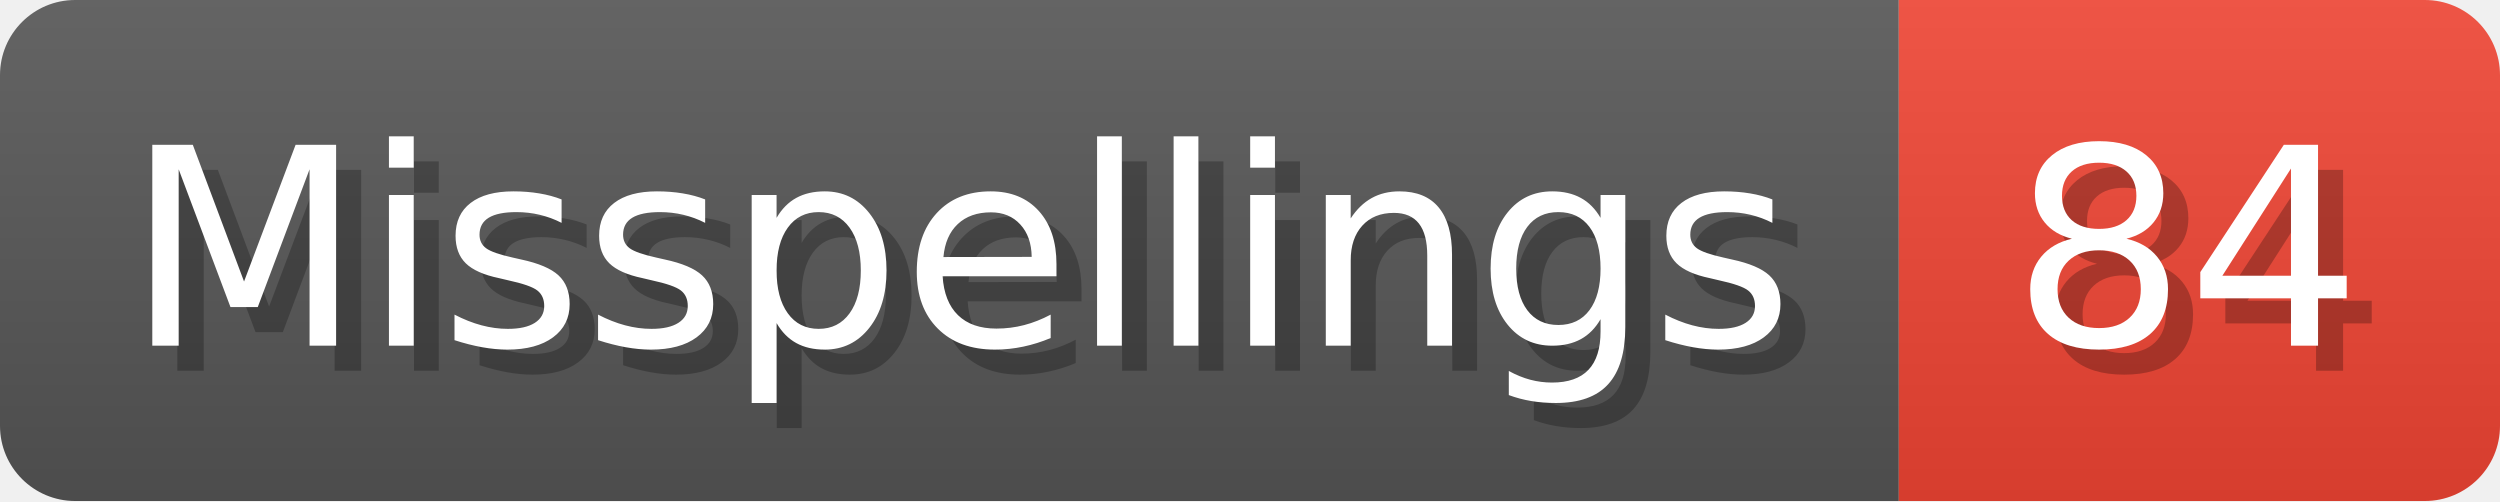
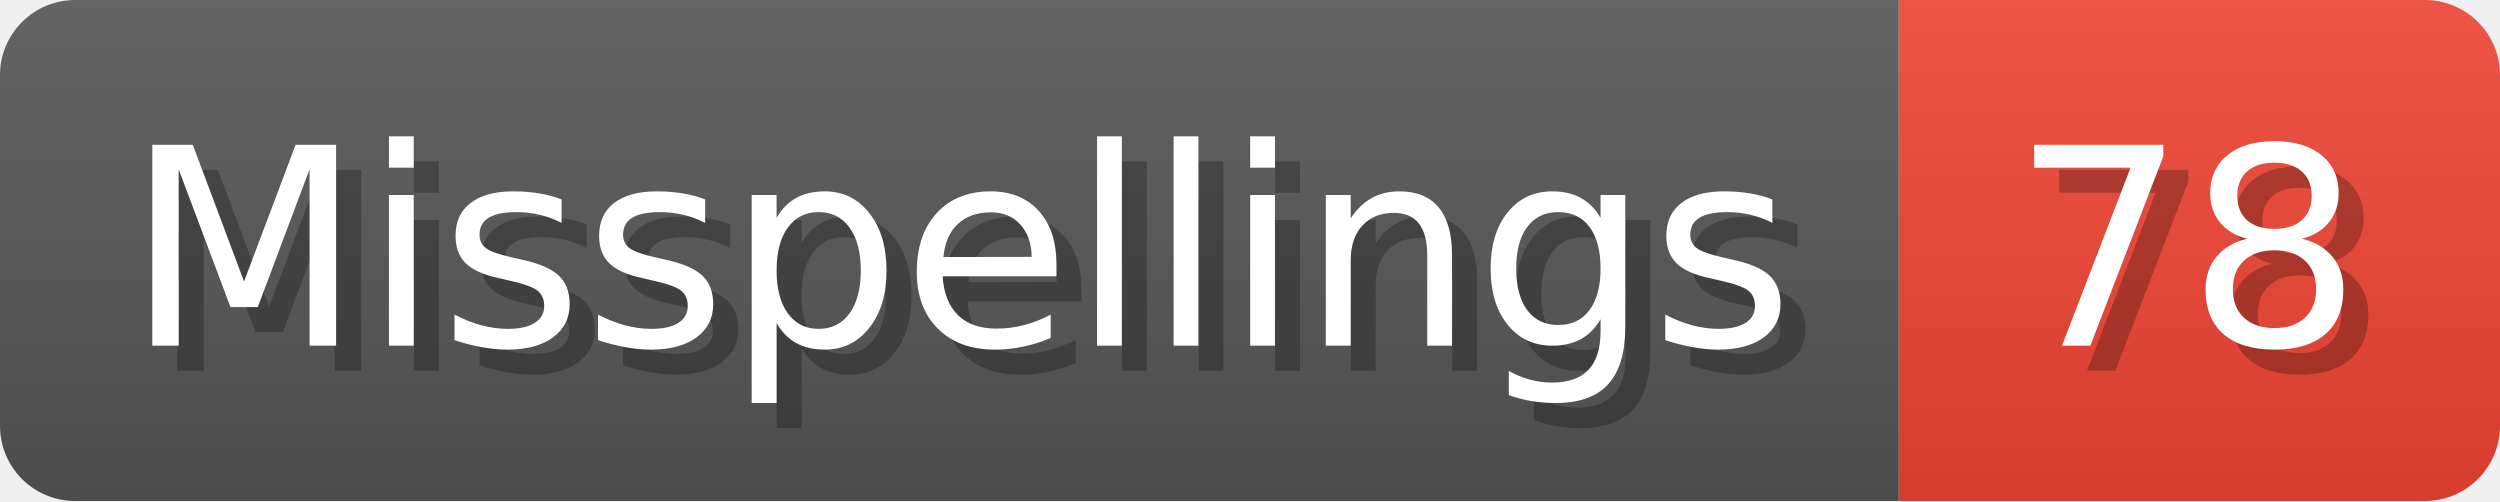
- <svg xmlns="http://www.w3.org/2000/svg" width="99.8" height="20" viewBox="0 0 998 200" role="img" aria-label="Misspellings: 84">
+ <svg xmlns="http://www.w3.org/2000/svg" width="99.8" height="20" viewBox="0 0 998 200" role="img" aria-label="Misspellings: 78">
  <linearGradient id="a" x2="0" y2="100%">
    <stop offset="0" stop-opacity=".1" stop-color="#EEE" />
    <stop offset="1" stop-opacity=".1" />
  </linearGradient>
  <mask id="m">
    <rect width="998" height="200" rx="30" fill="#FFF" />
  </mask>
  <g mask="url(#m)">
    <rect width="758" height="200" fill="#555" />
    <rect width="240" height="200" fill="#E43" x="758" />
    <rect width="998" height="200" fill="url(#a)" />
  </g>
  <g aria-hidden="true" fill="#fff" text-anchor="start" font-family="Verdana,DejaVu Sans,sans-serif" font-size="110">
    <text x="60" y="148" textLength="658" fill="#000" opacity="0.25">Misspellings</text>
    <text x="50" y="138" textLength="658">Misspellings</text>
-     <text x="813" y="148" textLength="140" fill="#000" opacity="0.25">84</text>
-     <text x="803" y="138" textLength="140">84</text>
+     <text x="813" y="148" textLength="140" fill="#000" opacity="0.25">78</text>
+     <text x="803" y="138" textLength="140">78</text>
  </g>
</svg>
